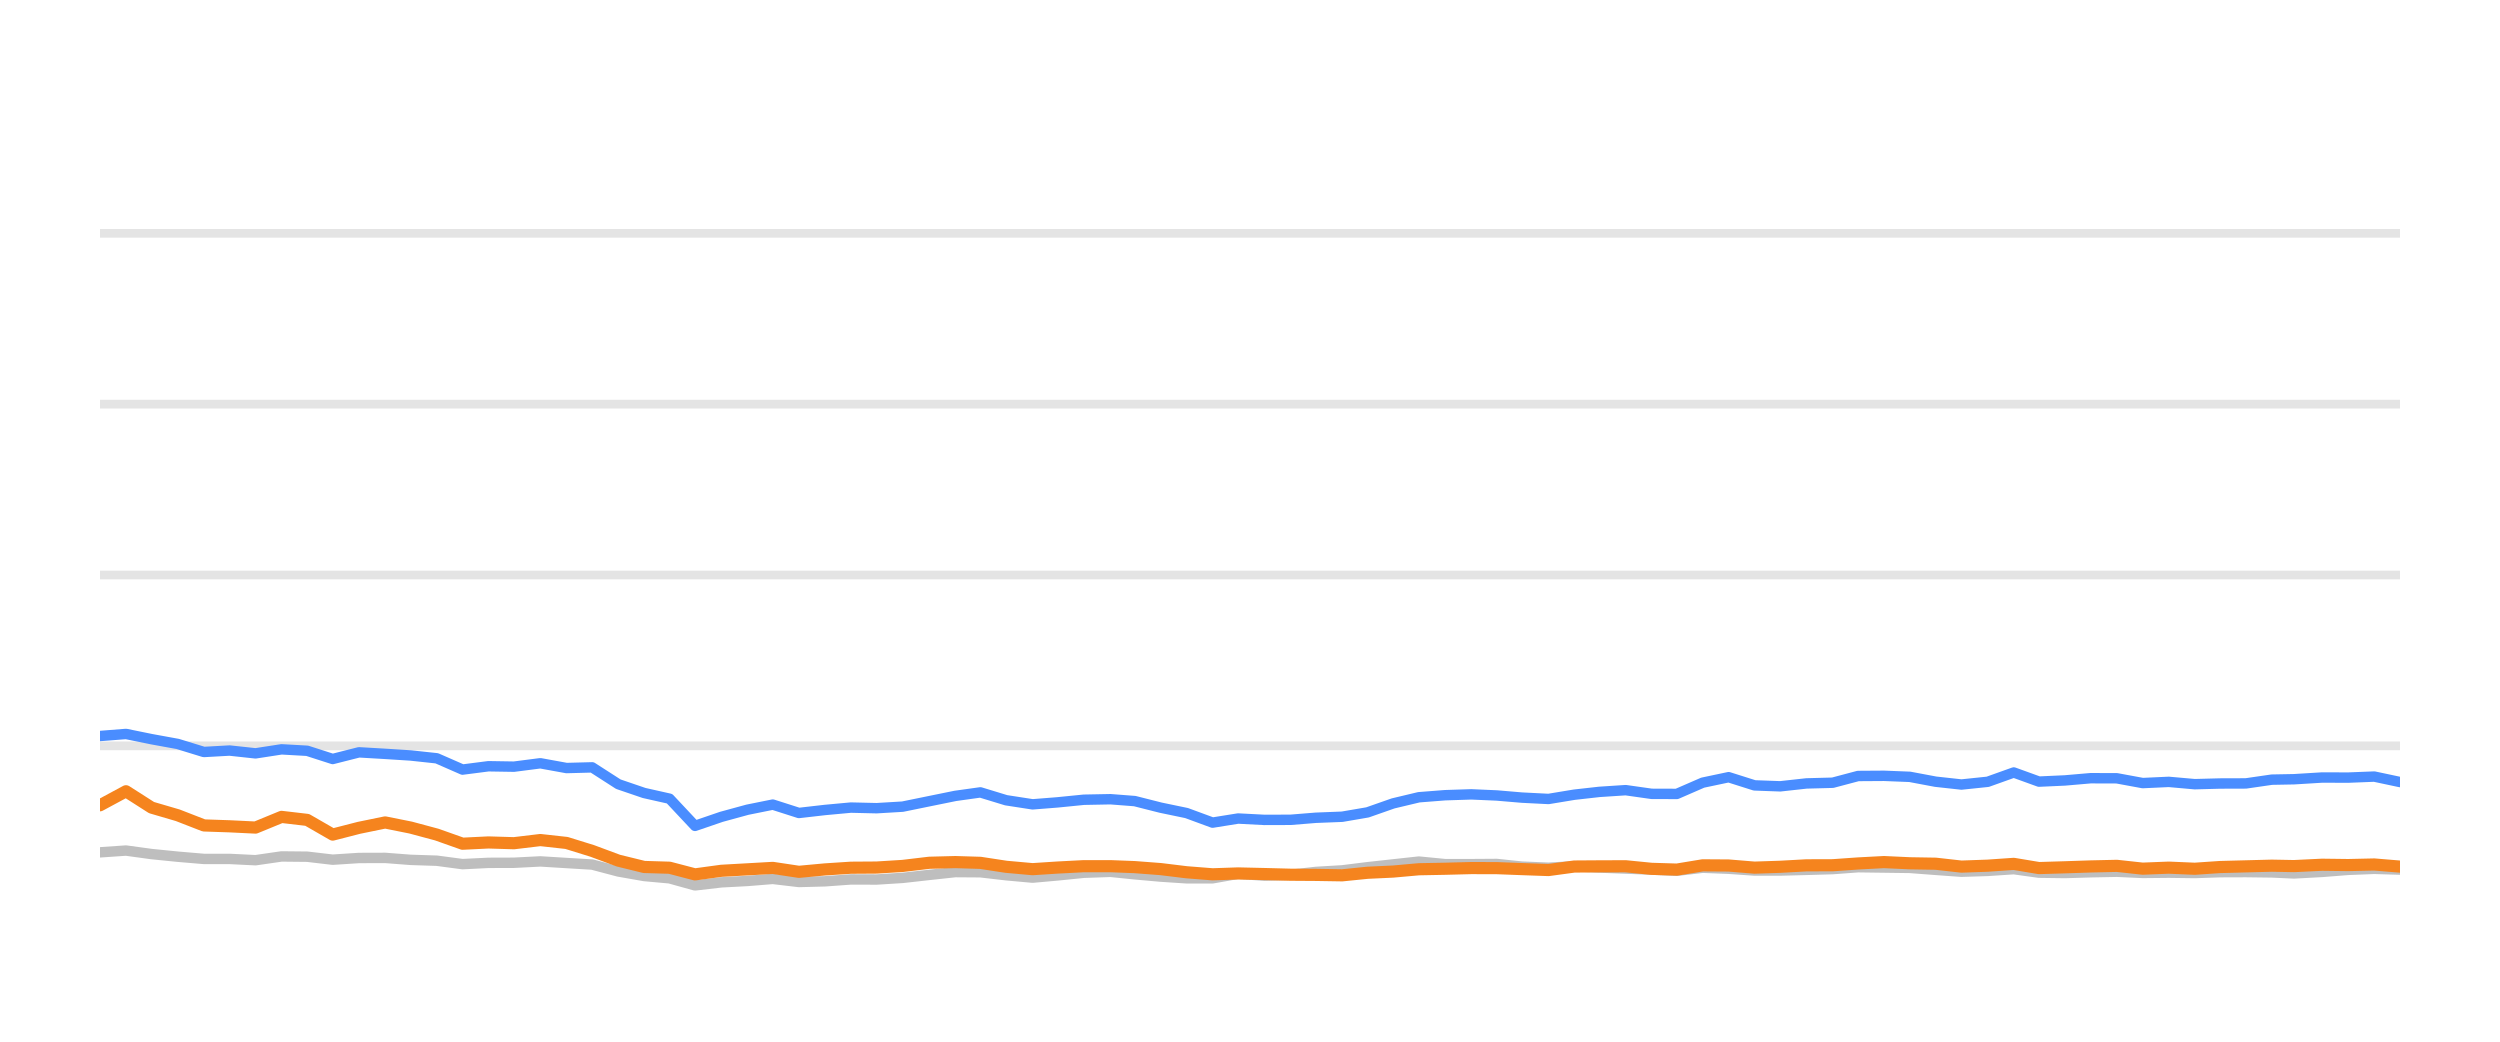
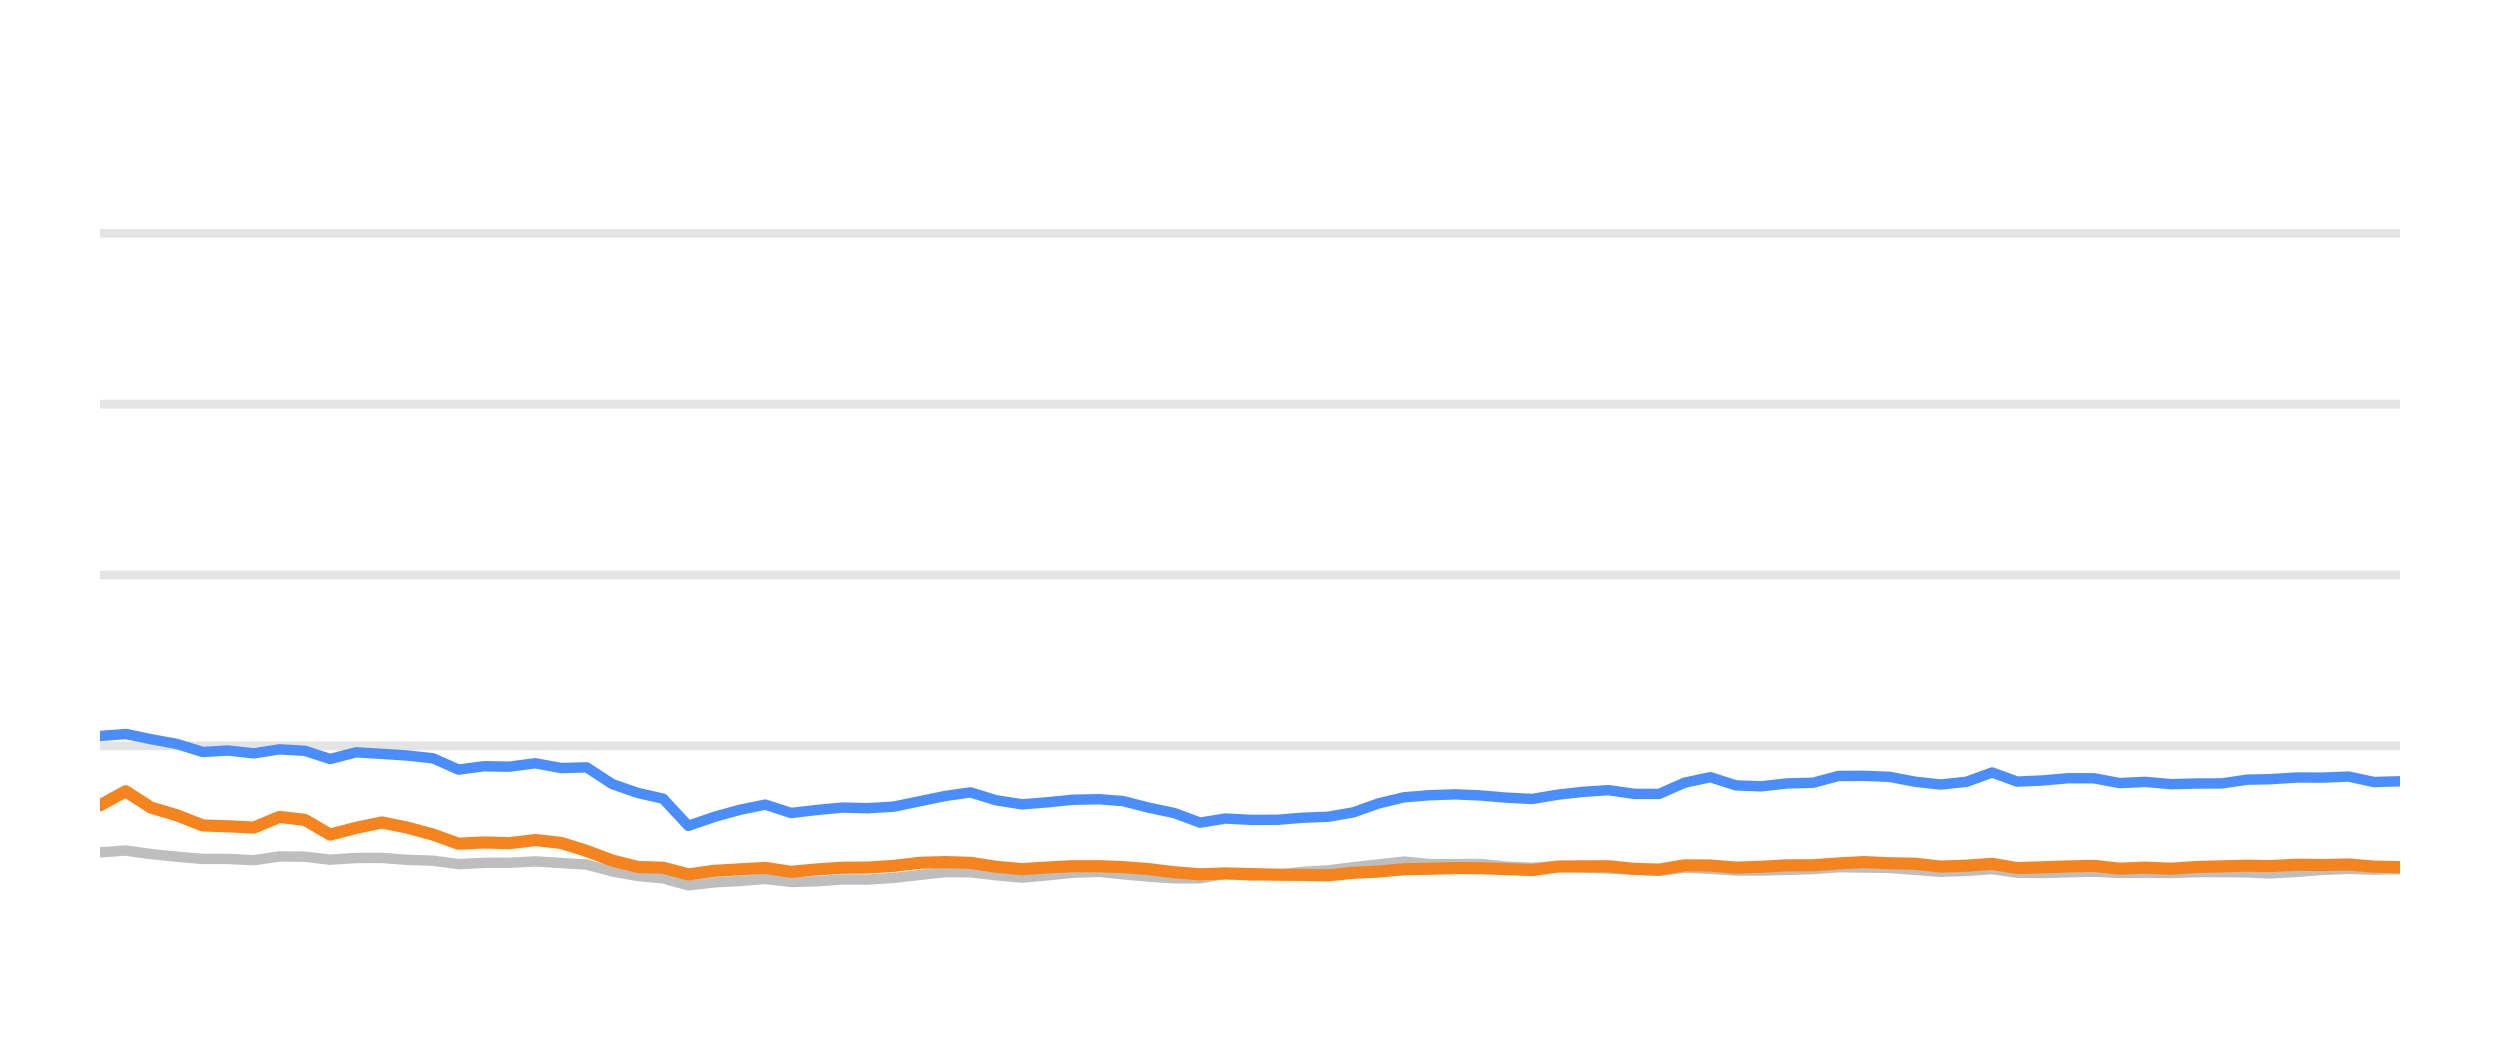
<svg xmlns="http://www.w3.org/2000/svg" width="144pt" height="60pt" viewBox="0 0 144 60" version="1.1">
  <defs>
    <style type="text/css">*{stroke-linejoin: round; stroke-linecap: butt}</style>
  </defs>
  <g id="figure_1">
    <g id="patch_1">
      <path d="M 0 60  L 144 60  L 144 0  L 0 0  L 0 60  z " style="fill: none; opacity: 0" />
    </g>
    <g id="axes_1">
      <g id="patch_2">
        <path d="M 5.76 52.8  L 138.24 52.8  L 138.24 3.6  L 5.76 3.6  L 5.76 52.8  z " style="fill: none" />
      </g>
      <g id="matplotlib.axis_1" />
      <g id="matplotlib.axis_2" />
      <g id="line2d_1">
-         <path d="M 5.76 42.96  L 138.24 42.96  " clip-path="url(#pbb5b847523)" style="fill: none; stroke: #b2b2b2; stroke-opacity: 0.35; stroke-width: 0.5; stroke-linecap: square" />
+         <path d="M 5.76 42.96  L 138.24 42.96  " clip-path="url(#pec38de1d2f)" style="fill: none; stroke: #b2b2b2; stroke-opacity: 0.35; stroke-width: 0.5; stroke-linecap: square" />
      </g>
      <g id="line2d_2">
-         <path d="M 5.76 33.12  L 138.24 33.12  " clip-path="url(#pbb5b847523)" style="fill: none; stroke: #b2b2b2; stroke-opacity: 0.35; stroke-width: 0.5; stroke-linecap: square" />
+         <path d="M 5.76 33.12  L 138.24 33.12  " clip-path="url(#pec38de1d2f)" style="fill: none; stroke: #b2b2b2; stroke-opacity: 0.35; stroke-width: 0.5; stroke-linecap: square" />
      </g>
      <g id="line2d_3">
-         <path d="M 5.76 23.28  L 138.24 23.28  " clip-path="url(#pbb5b847523)" style="fill: none; stroke: #b2b2b2; stroke-opacity: 0.35; stroke-width: 0.5; stroke-linecap: square" />
+         <path d="M 5.76 23.28  L 138.24 23.28  " clip-path="url(#pec38de1d2f)" style="fill: none; stroke: #b2b2b2; stroke-opacity: 0.35; stroke-width: 0.5; stroke-linecap: square" />
      </g>
      <g id="line2d_4">
-         <path d="M 5.76 13.44  L 138.24 13.44  " clip-path="url(#pbb5b847523)" style="fill: none; stroke: #b2b2b2; stroke-opacity: 0.35; stroke-width: 0.5; stroke-linecap: square" />
+         <path d="M 5.76 13.44  L 138.24 13.44  " clip-path="url(#pec38de1d2f)" style="fill: none; stroke: #b2b2b2; stroke-opacity: 0.35; stroke-width: 0.5; stroke-linecap: square" />
      </g>
      <g id="line2d_5">
-         <path d="M 5.76 49.095  L 7.257 48.992  L 8.728 49.194  L 10.24 49.346  L 11.744 49.474  L 13.223 49.474  L 14.718 49.548  L 16.216 49.331  L 17.695 49.346  L 19.164 49.518  L 20.677 49.42  L 22.186 49.415  L 23.654 49.528  L 25.159 49.577  L 26.643 49.774  L 28.134 49.7  L 29.603 49.695  L 31.123 49.617  L 32.634 49.71  L 34.11 49.799  L 35.616 50.197  L 37.101 50.458  L 38.566 50.591  L 40.033 50.999  L 41.554 50.822  L 43.051 50.743  L 44.512 50.625  L 46.017 50.802  L 47.516 50.763  L 49.011 50.655  L 50.49 50.66  L 51.99 50.566  L 53.53 50.394  L 55.028 50.232  L 56.47 50.242  L 57.953 50.414  L 59.478 50.552  L 60.908 50.424  L 62.428 50.271  L 63.962 50.217  L 65.362 50.36  L 66.857 50.493  L 68.347 50.591  L 69.844 50.591  L 71.316 50.33  L 72.834 50.438  L 74.334 50.389  L 75.795 50.222  L 77.307 50.133  L 78.77 49.951  L 80.244 49.789  L 81.727 49.627  L 83.239 49.774  L 84.743 49.774  L 86.21 49.764  L 87.659 49.917  L 89.194 49.981  L 90.681 49.897  L 92.126 49.971  L 93.638 50.03  L 95.131 50.089  L 96.586 50.158  L 98.077 49.981  L 99.57 50.04  L 101.06 50.143  L 102.542 50.143  L 104.054 50.104  L 105.564 50.06  L 107.027 49.951  L 108.518 49.971  L 110.005 49.991  L 111.494 50.104  L 112.98 50.212  L 114.494 50.163  L 115.993 50.064  L 117.446 50.266  L 118.94 50.286  L 120.419 50.242  L 121.93 50.212  L 123.419 50.281  L 124.921 50.266  L 126.418 50.286  L 127.877 50.237  L 129.362 50.232  L 130.856 50.251  L 132.135 50.31  L 133.754 50.222  L 135.26 50.104  L 136.758 50.045  L 138.24 50.089  " clip-path="url(#pbb5b847523)" style="fill: none; stroke: #bebebe; stroke-width: 0.6; stroke-linecap: round" />
+         <path d="M 5.76 49.095  L 7.24 48.992  L 8.694 49.194  L 10.189 49.346  L 11.677 49.474  L 13.139 49.474  L 14.617 49.548  L 16.098 49.331  L 17.56 49.346  L 19.013 49.518  L 20.509 49.42  L 22.001 49.415  L 23.452 49.528  L 24.94 49.577  L 26.408 49.774  L 27.882 49.7  L 29.334 49.695  L 30.837 49.617  L 32.332 49.71  L 33.79 49.799  L 35.28 50.197  L 36.748 50.458  L 38.196 50.591  L 39.647 50.999  L 41.151 50.822  L 42.631 50.743  L 44.075 50.625  L 45.564 50.802  L 47.045 50.763  L 48.524 50.655  L 49.986 50.66  L 51.47 50.566  L 52.992 50.394  L 54.473 50.232  L 55.899 50.242  L 57.365 50.414  L 58.873 50.552  L 60.287 50.424  L 61.79 50.271  L 63.306 50.217  L 64.691 50.36  L 66.169 50.493  L 67.642 50.591  L 69.122 50.591  L 70.577 50.33  L 72.078 50.438  L 73.562 50.389  L 75.006 50.222  L 76.501 50.133  L 77.948 49.951  L 79.405 49.789  L 80.871 49.627  L 82.366 49.774  L 83.853 49.774  L 85.304 49.764  L 86.737 49.917  L 88.254 49.981  L 89.724 49.897  L 91.154 49.971  L 92.649 50.03  L 94.125 50.089  L 95.564 50.158  L 97.037 49.981  L 98.513 50.04  L 99.987 50.143  L 101.452 50.143  L 102.947 50.104  L 104.44 50.06  L 105.886 49.951  L 107.36 49.971  L 108.831 49.991  L 110.303 50.104  L 111.772 50.212  L 113.27 50.163  L 114.751 50.064  L 116.189 50.266  L 117.665 50.286  L 119.128 50.242  L 120.622 50.212  L 122.094 50.281  L 123.579 50.266  L 125.059 50.286  L 126.502 50.237  L 127.97 50.232  L 129.448 50.251  L 130.712 50.31  L 132.312 50.222  L 133.802 50.104  L 135.282 50.045  L 136.748 50.089  L 138.24 50.064  " clip-path="url(#pec38de1d2f)" style="fill: none; stroke: #bebebe; stroke-width: 0.6; stroke-linecap: round" />
      </g>
      <g id="line2d_6">
-         <path d="M 5.76 42.394  L 7.257 42.276  L 8.728 42.576  L 10.24 42.852  L 11.744 43.314  L 13.223 43.231  L 14.718 43.393  L 16.216 43.162  L 17.695 43.245  L 19.164 43.718  L 20.677 43.334  L 22.186 43.422  L 23.654 43.516  L 25.159 43.678  L 26.643 44.328  L 28.134 44.136  L 29.603 44.16  L 31.123 43.964  L 32.634 44.239  L 34.11 44.2  L 35.616 45.169  L 37.101 45.676  L 38.566 46.005  L 40.033 47.57  L 41.554 47.049  L 43.051 46.64  L 44.512 46.345  L 46.017 46.827  L 47.516 46.655  L 49.011 46.517  L 50.49 46.552  L 51.99 46.463  L 53.53 46.148  L 55.028 45.843  L 56.47 45.641  L 57.953 46.094  L 59.478 46.33  L 60.908 46.217  L 62.428 46.065  L 63.962 46.035  L 65.362 46.143  L 66.857 46.522  L 68.347 46.832  L 69.844 47.383  L 71.316 47.147  L 72.834 47.226  L 74.334 47.221  L 75.795 47.103  L 77.307 47.044  L 78.77 46.793  L 80.244 46.276  L 81.727 45.922  L 83.239 45.804  L 84.743 45.755  L 86.21 45.819  L 87.659 45.942  L 89.194 46.02  L 90.681 45.774  L 92.126 45.612  L 93.638 45.513  L 95.131 45.725  L 96.586 45.73  L 98.077 45.081  L 99.57 44.766  L 101.06 45.238  L 102.542 45.292  L 104.054 45.125  L 105.564 45.085  L 107.027 44.697  L 108.518 44.687  L 110.005 44.746  L 111.494 45.026  L 112.98 45.189  L 114.494 45.031  L 115.993 44.495  L 117.446 45.021  L 118.94 44.953  L 120.419 44.825  L 121.93 44.83  L 123.419 45.105  L 124.921 45.036  L 126.418 45.169  L 127.877 45.13  L 129.362 45.125  L 130.856 44.908  L 132.135 44.884  L 133.754 44.785  L 135.26 44.79  L 136.758 44.731  L 138.24 45.046  " clip-path="url(#pbb5b847523)" style="fill: none; stroke: #4a8dff; stroke-width: 0.6; stroke-linecap: round" />
+         <path d="M 5.76 42.394  L 7.24 42.276  L 8.694 42.576  L 10.189 42.852  L 11.677 43.314  L 13.139 43.231  L 14.617 43.393  L 16.098 43.162  L 17.56 43.245  L 19.013 43.718  L 20.509 43.334  L 22.001 43.422  L 23.452 43.516  L 24.94 43.678  L 26.408 44.328  L 27.882 44.136  L 29.334 44.16  L 30.837 43.964  L 32.332 44.239  L 33.79 44.2  L 35.28 45.169  L 36.748 45.676  L 38.196 46.005  L 39.647 47.57  L 41.151 47.049  L 42.631 46.64  L 44.075 46.345  L 45.564 46.827  L 47.045 46.655  L 48.524 46.517  L 49.986 46.552  L 51.47 46.463  L 52.992 46.148  L 54.473 45.843  L 55.899 45.641  L 57.365 46.094  L 58.873 46.33  L 60.287 46.217  L 61.79 46.065  L 63.306 46.035  L 64.691 46.143  L 66.169 46.522  L 67.642 46.832  L 69.122 47.383  L 70.577 47.147  L 72.078 47.226  L 73.562 47.221  L 75.006 47.103  L 76.501 47.044  L 77.948 46.793  L 79.405 46.276  L 80.871 45.922  L 82.366 45.804  L 83.853 45.755  L 85.304 45.819  L 86.737 45.942  L 88.254 46.02  L 89.724 45.774  L 91.154 45.612  L 92.649 45.513  L 94.125 45.725  L 95.564 45.73  L 97.037 45.081  L 98.513 44.766  L 99.987 45.238  L 101.452 45.292  L 102.947 45.125  L 104.44 45.085  L 105.886 44.697  L 107.36 44.687  L 108.831 44.746  L 110.303 45.026  L 111.772 45.189  L 113.27 45.031  L 114.751 44.495  L 116.189 45.021  L 117.665 44.953  L 119.128 44.825  L 120.622 44.83  L 122.094 45.105  L 123.579 45.036  L 125.059 45.169  L 126.502 45.13  L 127.97 45.125  L 129.448 44.908  L 130.712 44.884  L 132.312 44.785  L 133.802 44.79  L 135.282 44.731  L 136.748 45.046  L 138.24 45.002  " clip-path="url(#pec38de1d2f)" style="fill: none; stroke: #4a8dff; stroke-width: 0.6; stroke-linecap: round" />
      </g>
      <g id="line2d_7">
-         <path d="M 5.76 46.384  L 7.257 45.577  L 8.728 46.517  L 10.24 46.96  L 11.744 47.545  L 13.223 47.595  L 14.718 47.668  L 16.216 47.053  L 17.695 47.226  L 19.164 48.072  L 20.677 47.683  L 22.186 47.373  L 23.654 47.668  L 25.159 48.072  L 26.643 48.598  L 28.134 48.525  L 29.603 48.569  L 31.123 48.387  L 32.634 48.554  L 34.11 49.012  L 35.616 49.572  L 37.101 49.937  L 38.566 49.981  L 40.033 50.365  L 41.554 50.158  L 43.051 50.074  L 44.512 49.991  L 46.017 50.217  L 47.516 50.079  L 49.011 49.981  L 50.49 49.971  L 51.99 49.878  L 53.53 49.695  L 55.028 49.656  L 56.47 49.7  L 57.953 49.927  L 59.478 50.064  L 60.908 49.971  L 62.428 49.892  L 63.962 49.892  L 65.362 49.946  L 66.857 50.06  L 68.347 50.242  L 69.844 50.36  L 71.316 50.31  L 72.834 50.345  L 74.334 50.384  L 75.795 50.394  L 77.307 50.419  L 78.77 50.271  L 80.244 50.202  L 81.727 50.069  L 83.239 50.04  L 84.743 50.001  L 86.21 50.005  L 87.659 50.06  L 89.194 50.114  L 90.681 49.912  L 92.126 49.902  L 93.638 49.897  L 95.131 50.045  L 96.586 50.089  L 98.077 49.843  L 99.57 49.853  L 101.06 49.976  L 102.542 49.927  L 104.054 49.843  L 105.564 49.838  L 107.027 49.735  L 108.518 49.656  L 110.005 49.725  L 111.494 49.75  L 112.98 49.917  L 114.494 49.863  L 115.993 49.759  L 117.446 50.001  L 118.94 49.956  L 120.419 49.907  L 121.93 49.873  L 123.419 50.035  L 124.921 49.976  L 126.418 50.04  L 127.877 49.941  L 129.362 49.902  L 130.856 49.863  L 132.135 49.887  L 133.754 49.809  L 135.26 49.828  L 136.758 49.794  L 138.24 49.917  " clip-path="url(#pbb5b847523)" style="fill: none; stroke: #f5841e; stroke-width: 0.7; stroke-linecap: round" />
+         <path d="M 5.76 46.384  L 7.24 45.577  L 8.694 46.517  L 10.189 46.96  L 11.677 47.545  L 13.139 47.595  L 14.617 47.668  L 16.098 47.053  L 17.56 47.226  L 19.013 48.072  L 20.509 47.683  L 22.001 47.373  L 23.452 47.668  L 24.94 48.072  L 26.408 48.598  L 27.882 48.525  L 29.334 48.569  L 30.837 48.387  L 32.332 48.554  L 33.79 49.012  L 35.28 49.572  L 36.748 49.937  L 38.196 49.981  L 39.647 50.365  L 41.151 50.158  L 42.631 50.074  L 44.075 49.991  L 45.564 50.217  L 47.045 50.079  L 48.524 49.981  L 49.986 49.971  L 51.47 49.878  L 52.992 49.695  L 54.473 49.656  L 55.899 49.7  L 57.365 49.927  L 58.873 50.064  L 60.287 49.971  L 61.79 49.892  L 63.306 49.892  L 64.691 49.946  L 66.169 50.06  L 67.642 50.242  L 69.122 50.36  L 70.577 50.31  L 72.078 50.345  L 73.562 50.384  L 75.006 50.394  L 76.501 50.419  L 77.948 50.271  L 79.405 50.202  L 80.871 50.069  L 82.366 50.04  L 83.853 50.001  L 85.304 50.005  L 86.737 50.06  L 88.254 50.114  L 89.724 49.912  L 91.154 49.902  L 92.649 49.897  L 94.125 50.045  L 95.564 50.089  L 97.037 49.843  L 98.513 49.853  L 99.987 49.976  L 101.452 49.927  L 102.947 49.843  L 104.44 49.838  L 105.886 49.735  L 107.36 49.656  L 108.831 49.725  L 110.303 49.75  L 111.772 49.917  L 113.27 49.863  L 114.751 49.759  L 116.189 50.001  L 117.665 49.956  L 119.128 49.907  L 120.622 49.873  L 122.094 50.035  L 123.579 49.976  L 125.059 50.04  L 126.502 49.941  L 127.97 49.902  L 129.448 49.863  L 130.712 49.887  L 132.312 49.809  L 133.802 49.828  L 135.282 49.794  L 136.748 49.917  L 138.24 49.946  " clip-path="url(#pec38de1d2f)" style="fill: none; stroke: #f5841e; stroke-width: 0.7; stroke-linecap: round" />
      </g>
    </g>
  </g>
  <defs>
-     <clipPath id="pbb5b847523">
+     <clipPath id="pec38de1d2f">
      <rect x="5.76" y="3.6" width="132.48" height="49.2" />
    </clipPath>
  </defs>
</svg>
